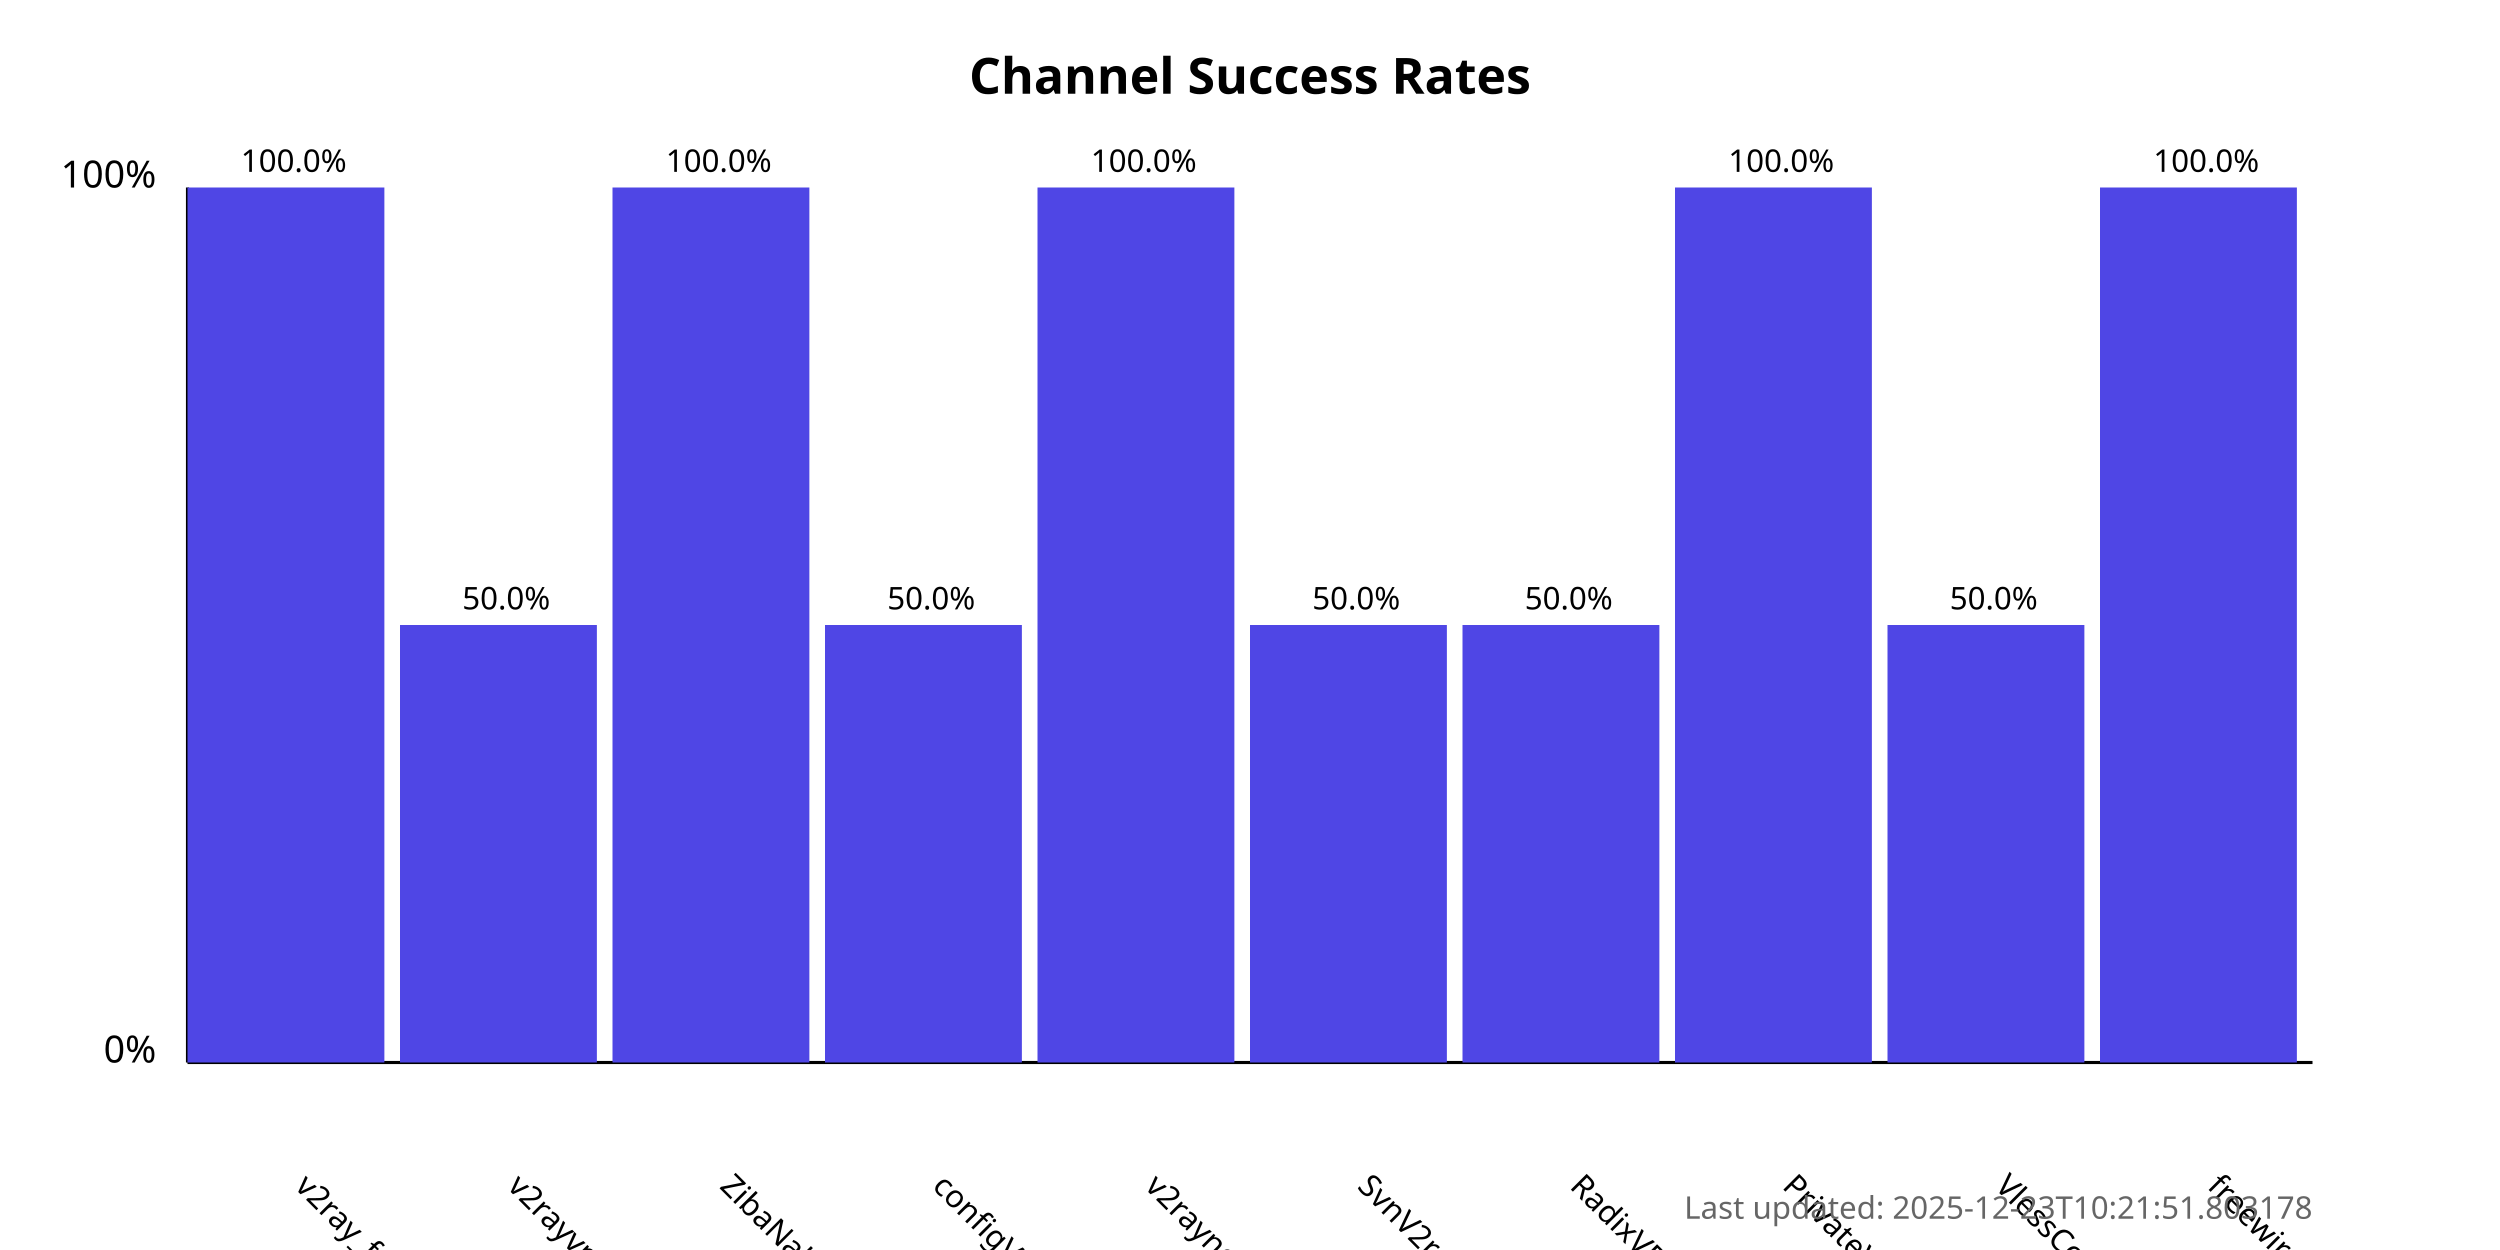
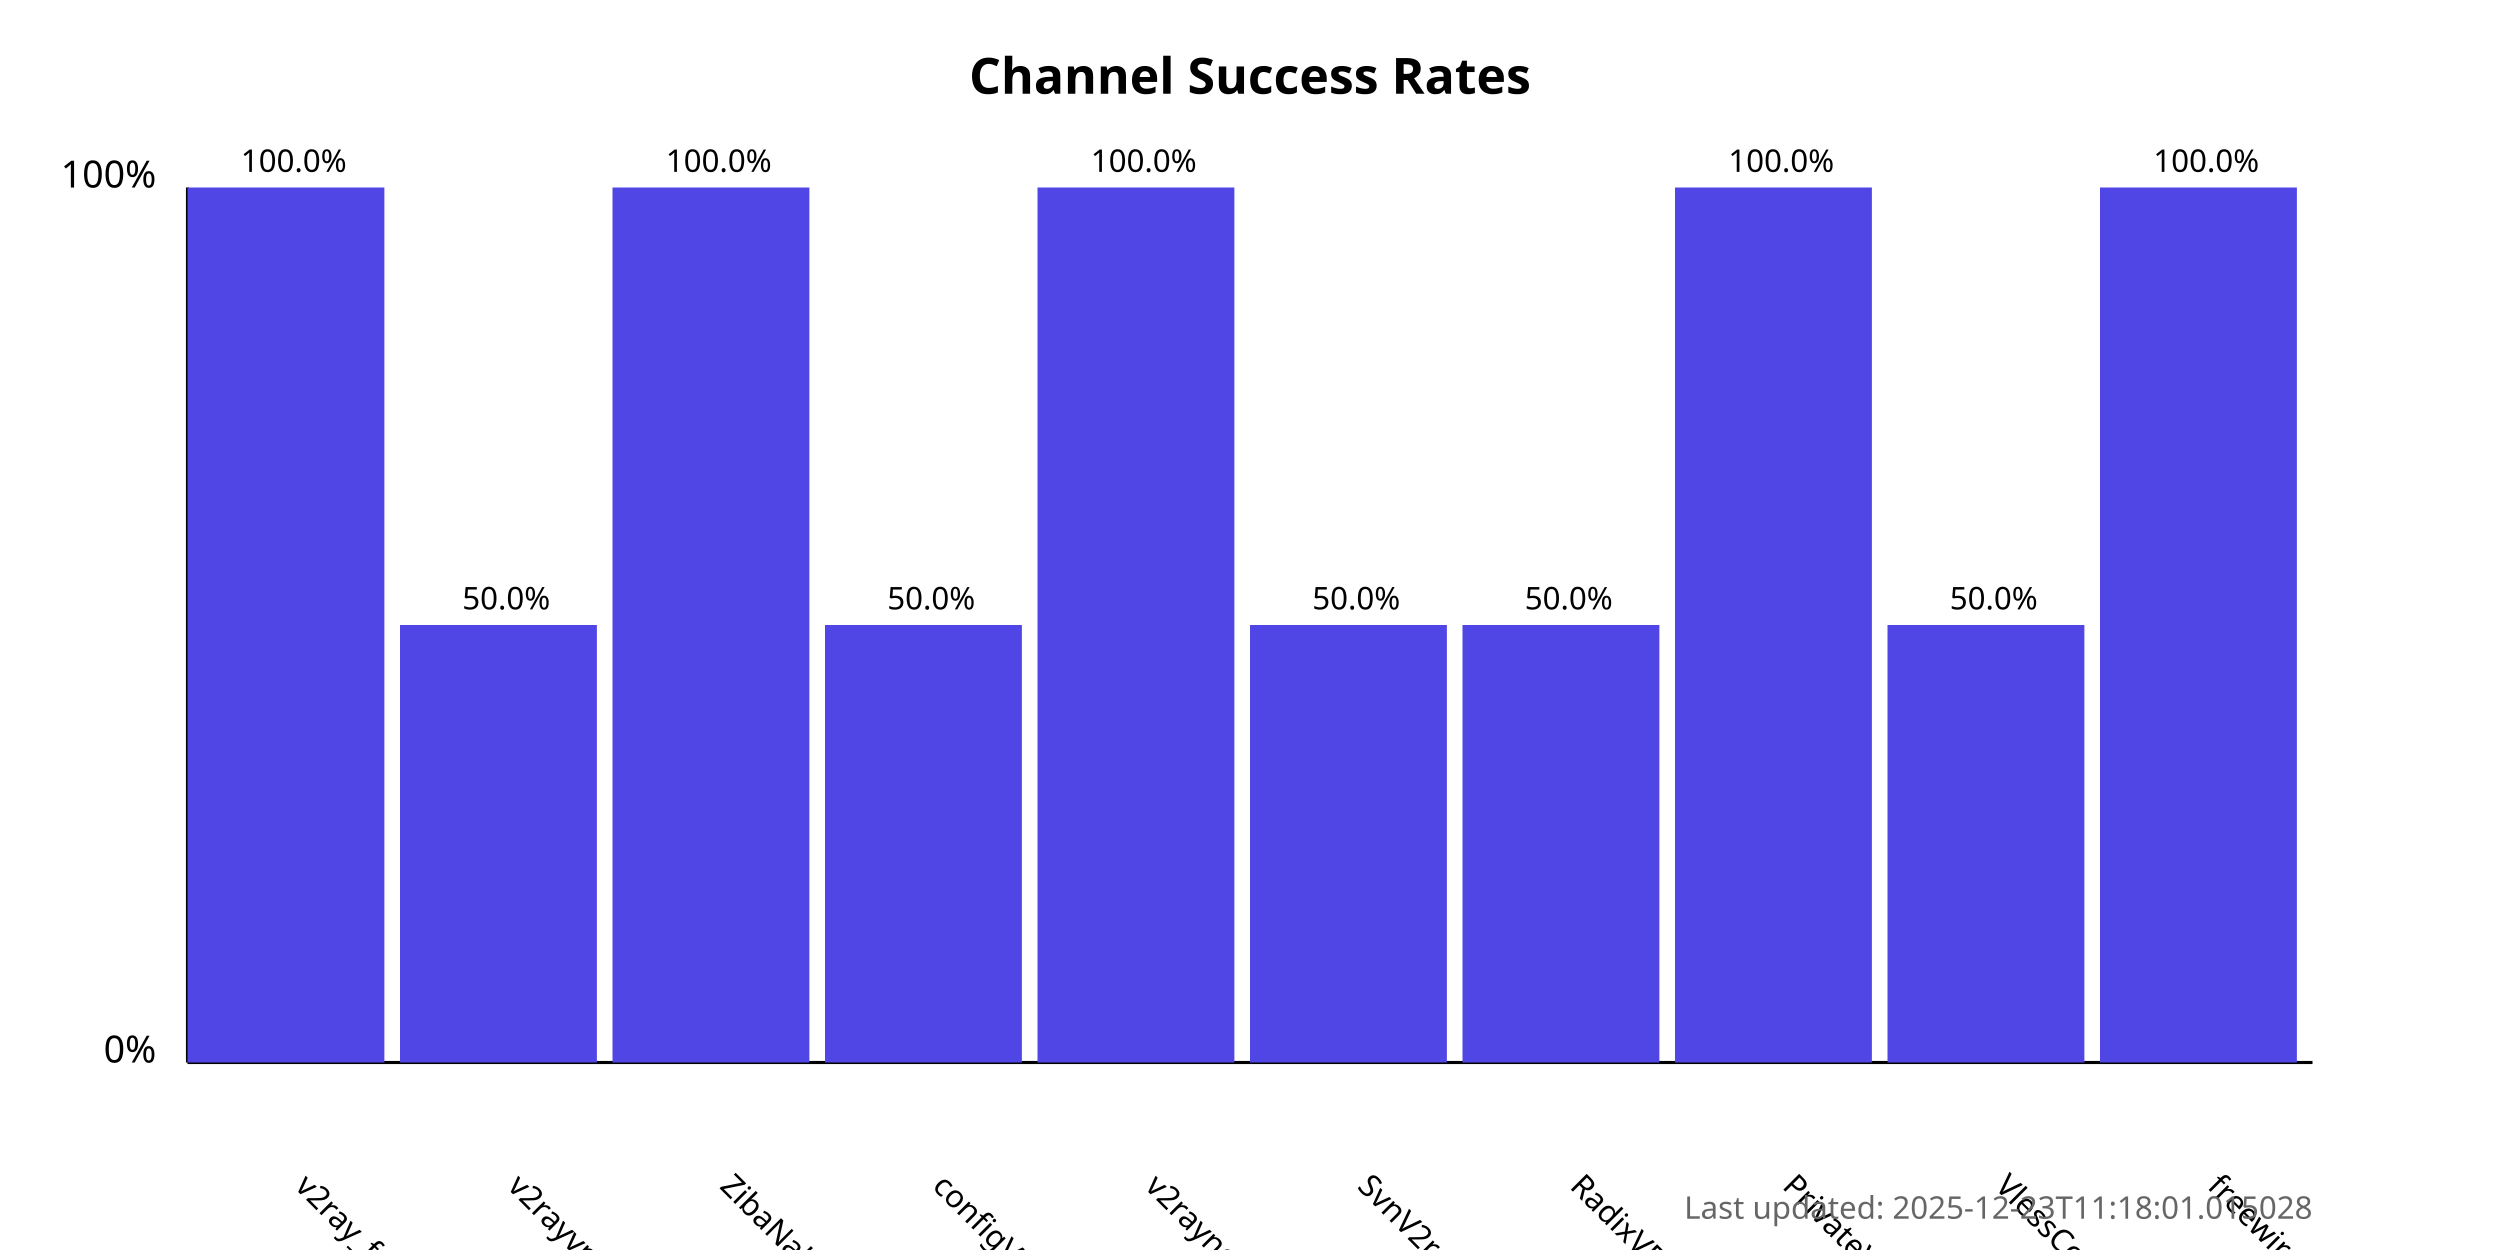
<svg xmlns="http://www.w3.org/2000/svg" width="800" height="400">
  <style>
            .chart-title { font: bold 16px sans-serif; }
            .axis-label { font: 12px sans-serif; }
            .tick-label { font: 10px sans-serif; }
            .bar { fill: #4f46e5; }
            .bar:hover { fill: #6366f1; }
            .timestamp { font: 10px sans-serif; fill: #666; }
        </style>
  <text x="400.0" y="30" text-anchor="middle" class="chart-title">
            Channel Success Rates
        </text>
  <line x1="60" y1="340" x2="60" y2="60" stroke="black" stroke-width="1" />
  <line x1="60" y1="340" x2="740" y2="340" stroke="black" stroke-width="1" />
  <text x="50" y="340" text-anchor="end" class="axis-label">0%</text>
  <text x="50" y="60" text-anchor="end" class="axis-label">100%</text>
  <g>
    <rect x="60" y="60.0" width="63.0" height="280.0" class="bar" />
    <text x="94.0" y="380" transform="rotate(45, 94.0, 380)" text-anchor="start" class="tick-label">
                v2ray_free_conf
            </text>
    <text x="94.0" y="55.0" text-anchor="middle" class="tick-label">
                100.0%
            </text>
  </g>
  <g>
    <rect x="128.0" y="200.0" width="63.0" height="140.0" class="bar" />
    <text x="162.0" y="380" transform="rotate(45, 162.0, 380)" text-anchor="start" class="tick-label">
                v2rayvpno
            </text>
    <text x="162.0" y="195.0" text-anchor="middle" class="tick-label">
                50.0%
            </text>
  </g>
  <g>
    <rect x="196.0" y="60.0" width="63.0" height="280.0" class="bar" />
    <text x="230.0" y="380" transform="rotate(45, 230.0, 380)" text-anchor="start" class="tick-label">
                ZibaNabz
            </text>
    <text x="230.0" y="55.0" text-anchor="middle" class="tick-label">
                100.0%
            </text>
  </g>
  <g>
    <rect x="264.0" y="200.0" width="63.0" height="140.0" class="bar" />
    <text x="298.0" y="380" transform="rotate(45, 298.0, 380)" text-anchor="start" class="tick-label">
                configV2rayForFree
            </text>
    <text x="298.0" y="195.0" text-anchor="middle" class="tick-label">
                50.0%
            </text>
  </g>
  <g>
    <rect x="332.0" y="60.0" width="63.0" height="280.0" class="bar" />
    <text x="366.0" y="380" transform="rotate(45, 366.0, 380)" text-anchor="start" class="tick-label">
                v2rayngvpn
            </text>
    <text x="366.0" y="55.0" text-anchor="middle" class="tick-label">
                100.0%
            </text>
  </g>
  <g>
    <rect x="400.0" y="200.0" width="63.0" height="140.0" class="bar" />
    <text x="434.0" y="380" transform="rotate(45, 434.0, 380)" text-anchor="start" class="tick-label">
                SvnV2ray
            </text>
    <text x="434.0" y="195.0" text-anchor="middle" class="tick-label">
                50.0%
            </text>
  </g>
  <g>
    <rect x="468.0" y="200.0" width="63.0" height="140.0" class="bar" />
    <text x="502.0" y="380" transform="rotate(45, 502.0, 380)" text-anchor="start" class="tick-label">
                RadixVPN
            </text>
    <text x="502.0" y="195.0" text-anchor="middle" class="tick-label">
                50.0%
            </text>
  </g>
  <g>
    <rect x="536.0" y="60.0" width="63.0" height="280.0" class="bar" />
    <text x="570.0" y="380" transform="rotate(45, 570.0, 380)" text-anchor="start" class="tick-label">
                PrivateVPNs
            </text>
    <text x="570.0" y="55.0" text-anchor="middle" class="tick-label">
                100.0%
            </text>
  </g>
  <g>
    <rect x="604.0" y="200.0" width="63.0" height="140.0" class="bar" />
    <text x="638.0" y="380" transform="rotate(45, 638.0, 380)" text-anchor="start" class="tick-label">
                VlessConfig
            </text>
    <text x="638.0" y="195.0" text-anchor="middle" class="tick-label">
                50.0%
            </text>
  </g>
  <g>
    <rect x="672.0" y="60.0" width="63.0" height="280.0" class="bar" />
    <text x="706.0" y="380" transform="rotate(45, 706.0, 380)" text-anchor="start" class="tick-label">
                freewireguard
            </text>
    <text x="706.0" y="55.0" text-anchor="middle" class="tick-label">
                100.0%
            </text>
  </g>
  <text x="740" y="390" text-anchor="end" class="timestamp">
-             Last updated: 2025-12-23T10:21:51.803178
+             Last updated: 2025-12-23T11:18:01.015028
        </text>
</svg>
